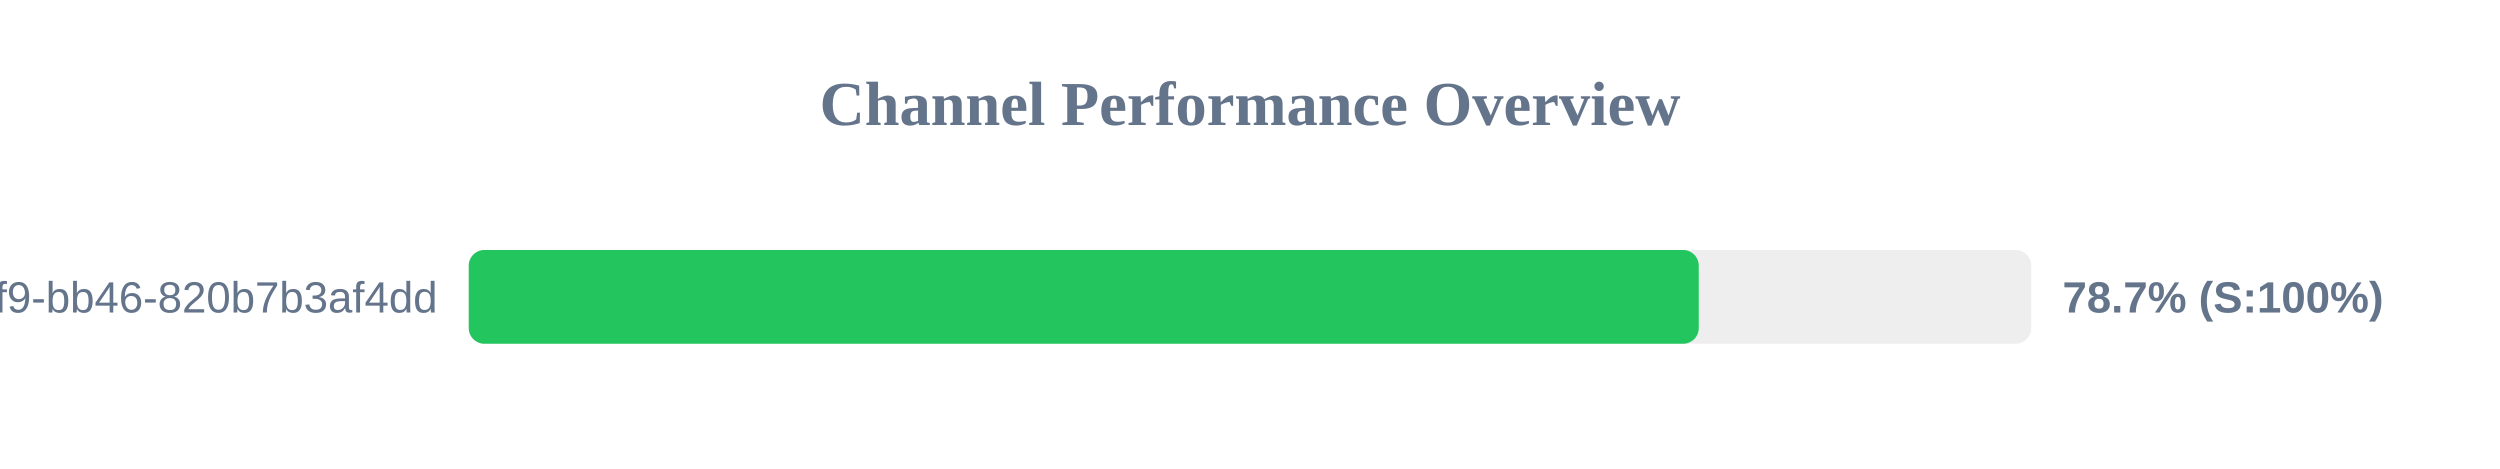
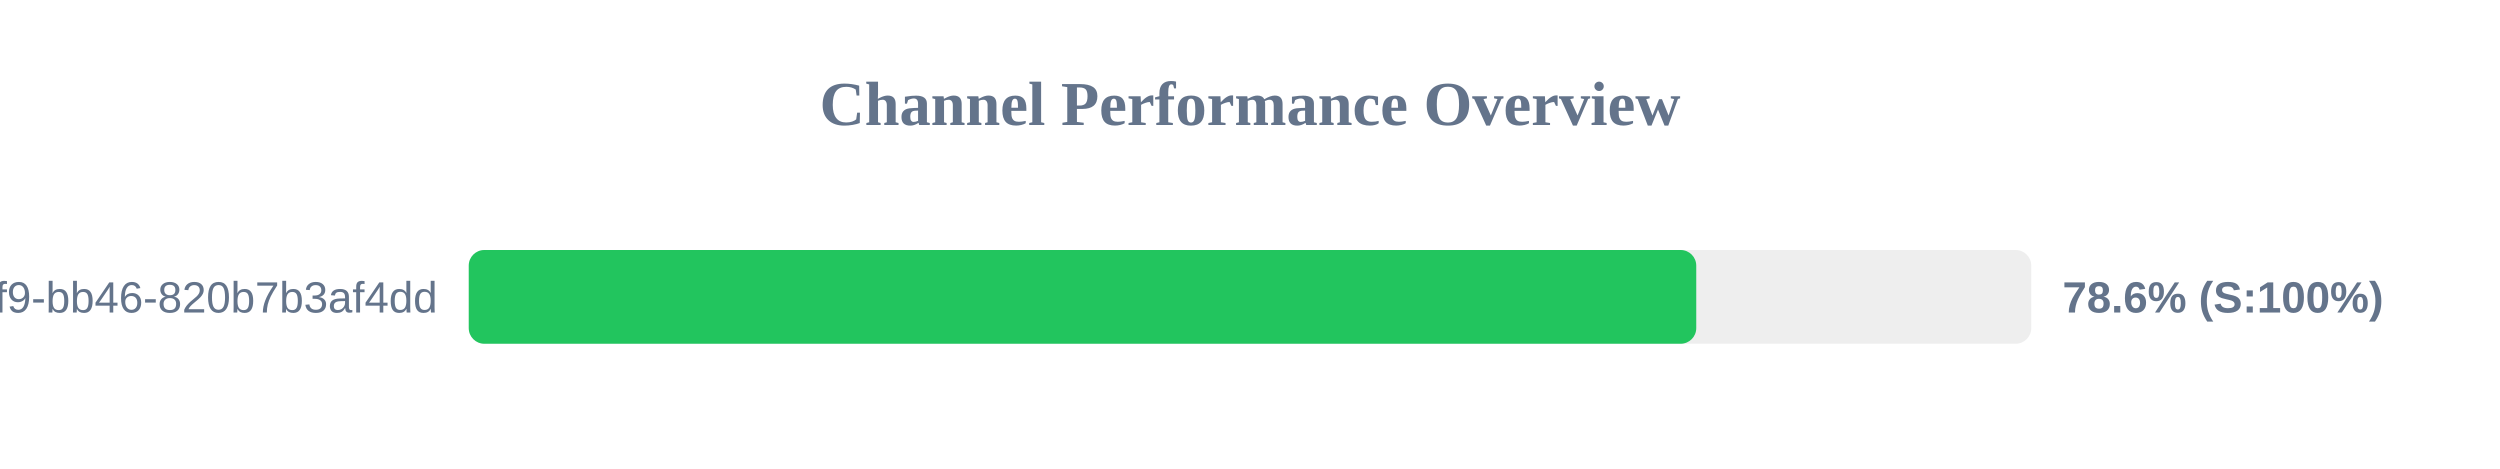
<svg xmlns="http://www.w3.org/2000/svg" width="800" height="150" version="1.1">
  <style>
        .row { font: 14px Arial; fill: #64748b; }
        .score { font: bold 14px Arial; fill: #64748b; }
    </style>
  <text x="400" y="40" text-anchor="middle" font-size="20px" font-weight="bold" fill="#64748b">Channel Performance Overview</text>
  <rect x="150" y="80" width="500" height="30" fill="#eee" rx="5" />
-   <rect x="150" y="80" width="393.6" height="30" fill="#22c55e" rx="5" />
+   <rect x="150" y="80" width="392.8" height="30" fill="#22c55e" rx="5" />
  <text x="140" y="100" text-anchor="end" class="row">?uuid=80b2ac81-ba69-41f9-bb46-820b7b3af4dd</text>
-   <text x="660" y="100" text-anchor="start" class="score">78.7% (S:100%)</text>
+   <text x="660" y="100" text-anchor="start" class="score">78.6% (S:100%)</text>
</svg>
